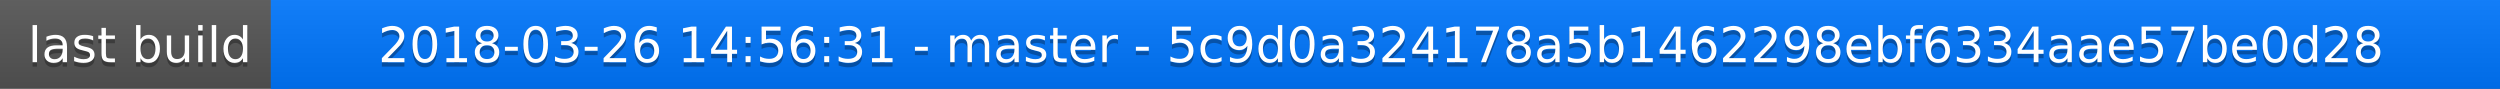
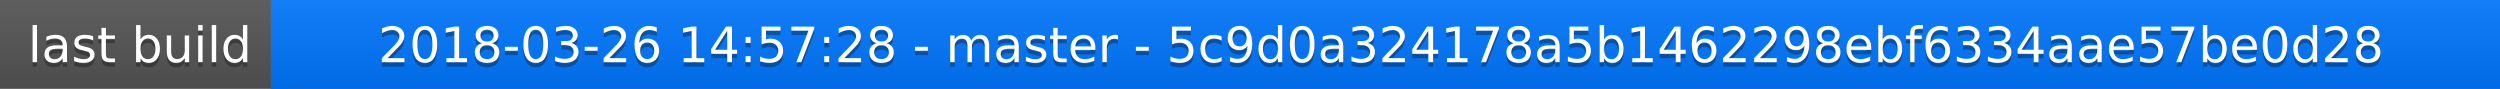
<svg xmlns="http://www.w3.org/2000/svg" width="563" height="20">
  <linearGradient id="a" x2="0" y2="100%">
    <stop offset="0" stop-color="#bbb" stop-opacity=".1" />
    <stop offset="1" stop-opacity=".1" />
  </linearGradient>
  <rect rx="0" width="563" height="20" fill="#555" />
  <rect rx="0" x="61" width="502" height="20" fill="#07f" />
  <path fill="#07f" d="M61 0h4v20h-4z" />
  <rect rx="0" width="563" height="20" fill="url(#a)" />
  <g fill="#fff" text-anchor="middle" font-family="DejaVu Sans,Verdana,Geneva,sans-serif" font-size="11">
    <text x="31.5" y="15" fill="#010101" fill-opacity=".3">last build</text>
    <text x="31.5" y="14">last build</text>
-     <text x="311" y="15" fill="#010101" fill-opacity=".3">2018-03-26 14:56:31 - master - 5c9d0a324178a5b1462298ebf6334aae57be0d28</text>
-     <text x="311" y="14">2018-03-26 14:56:31 - master - 5c9d0a324178a5b1462298ebf6334aae57be0d28</text>
+     <text x="311" y="15" fill="#010101" fill-opacity=".3">2018-03-26 14:57:28 - master - 5c9d0a324178a5b1462298ebf6334aae57be0d28</text>
+     <text x="311" y="14">2018-03-26 14:57:28 - master - 5c9d0a324178a5b1462298ebf6334aae57be0d28</text>
  </g>
</svg>
